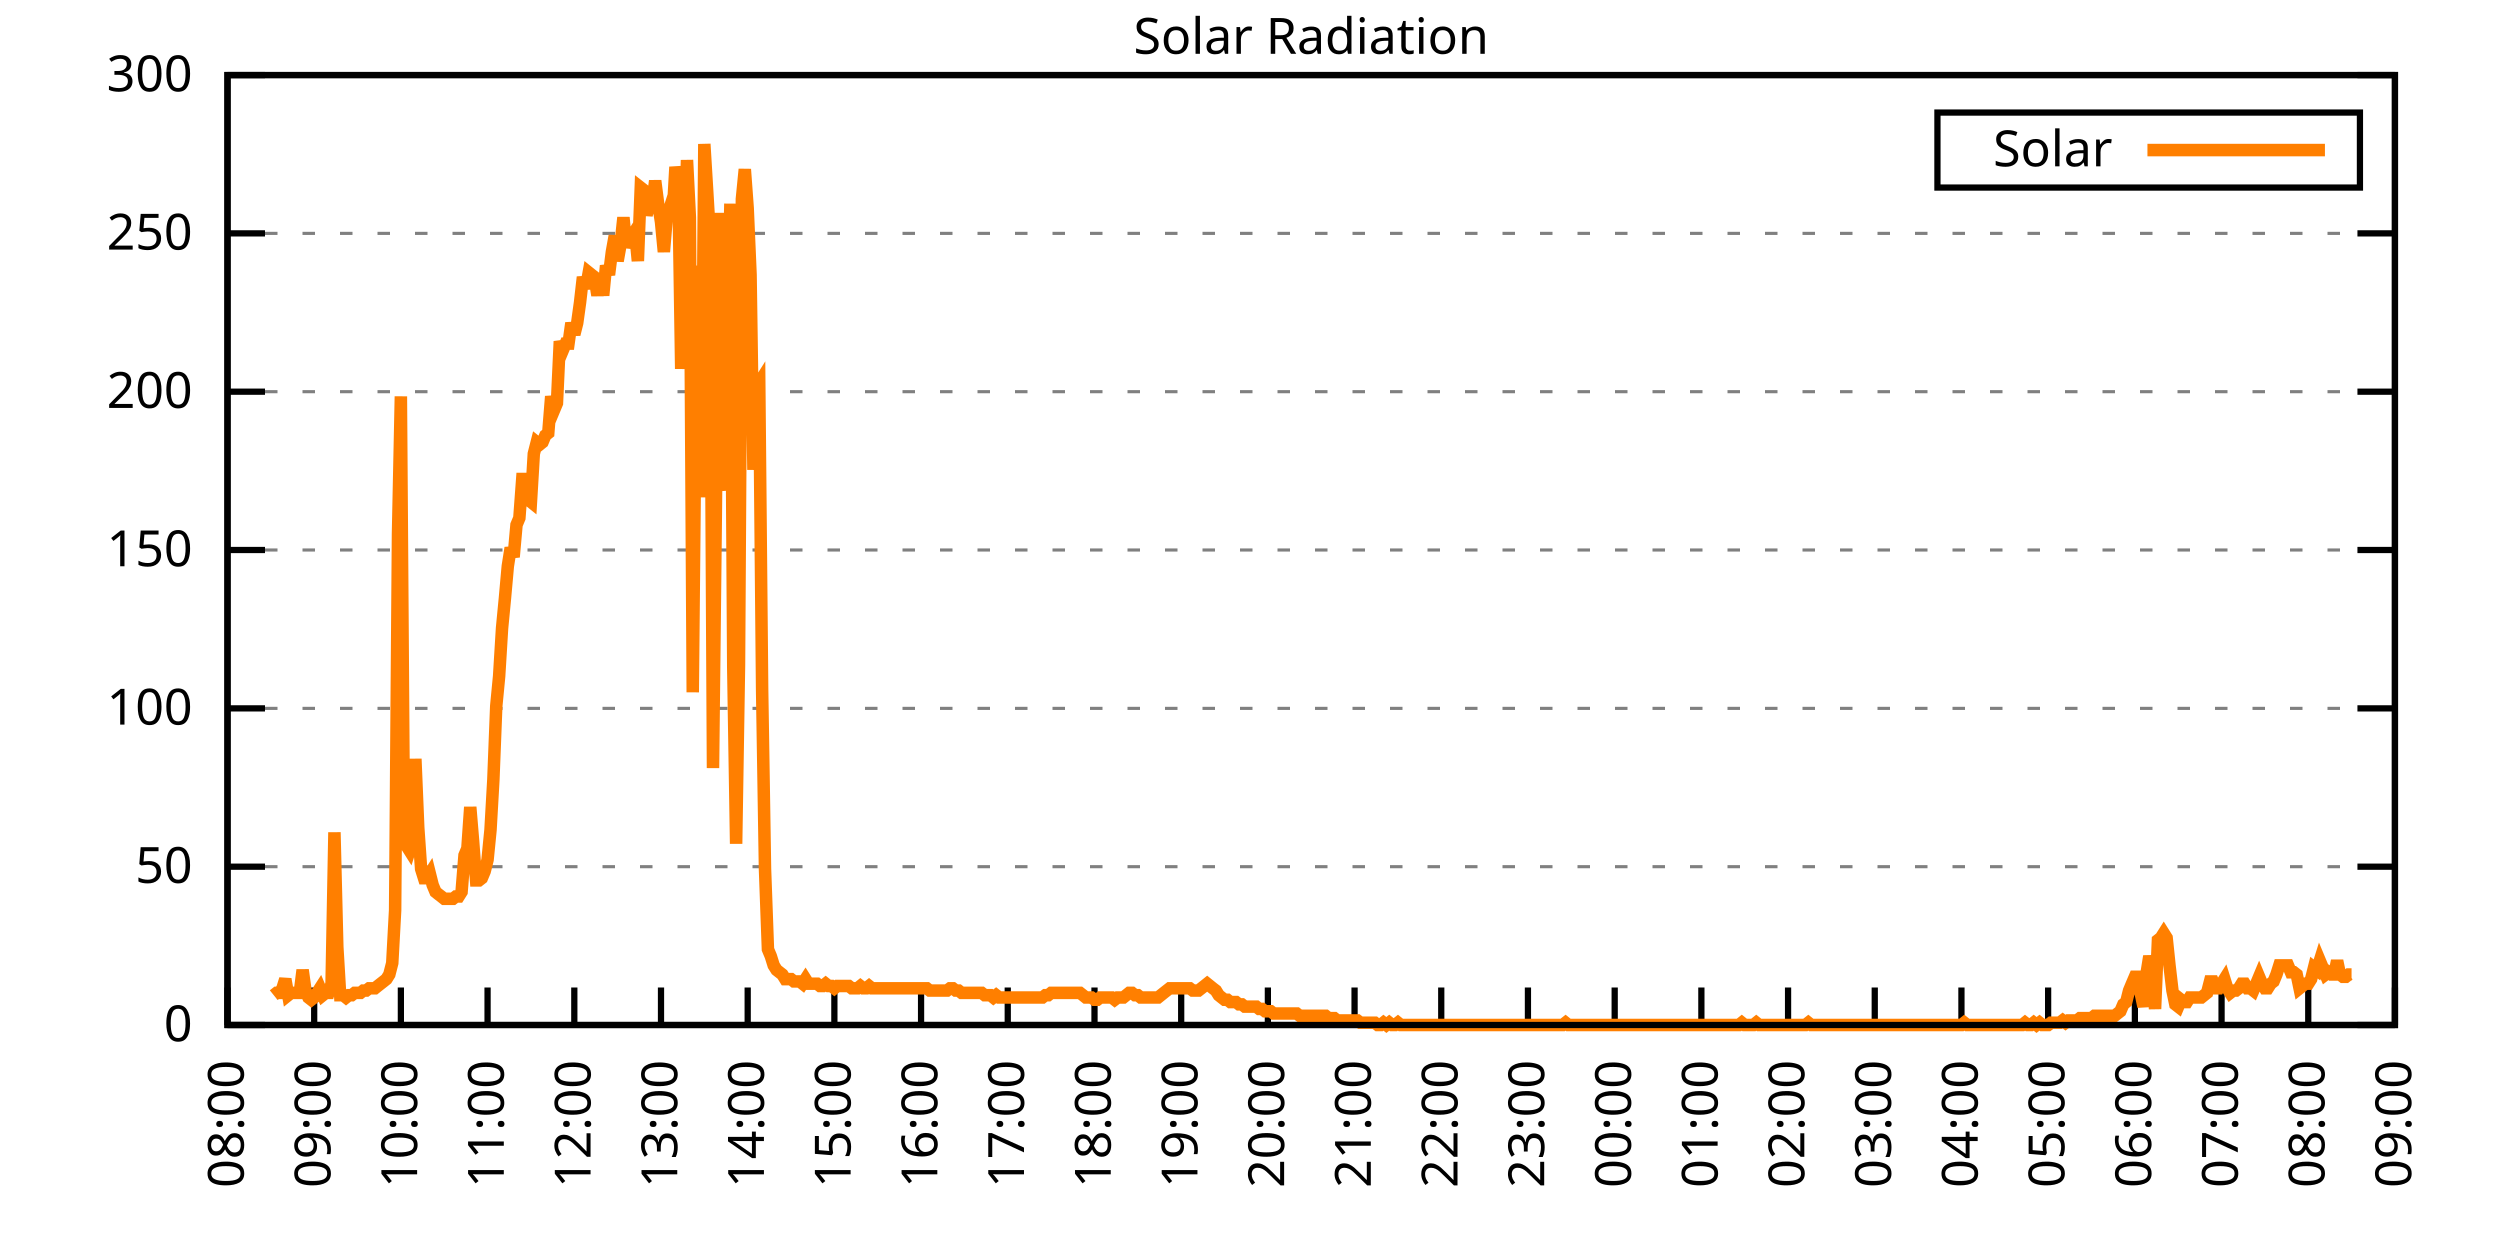
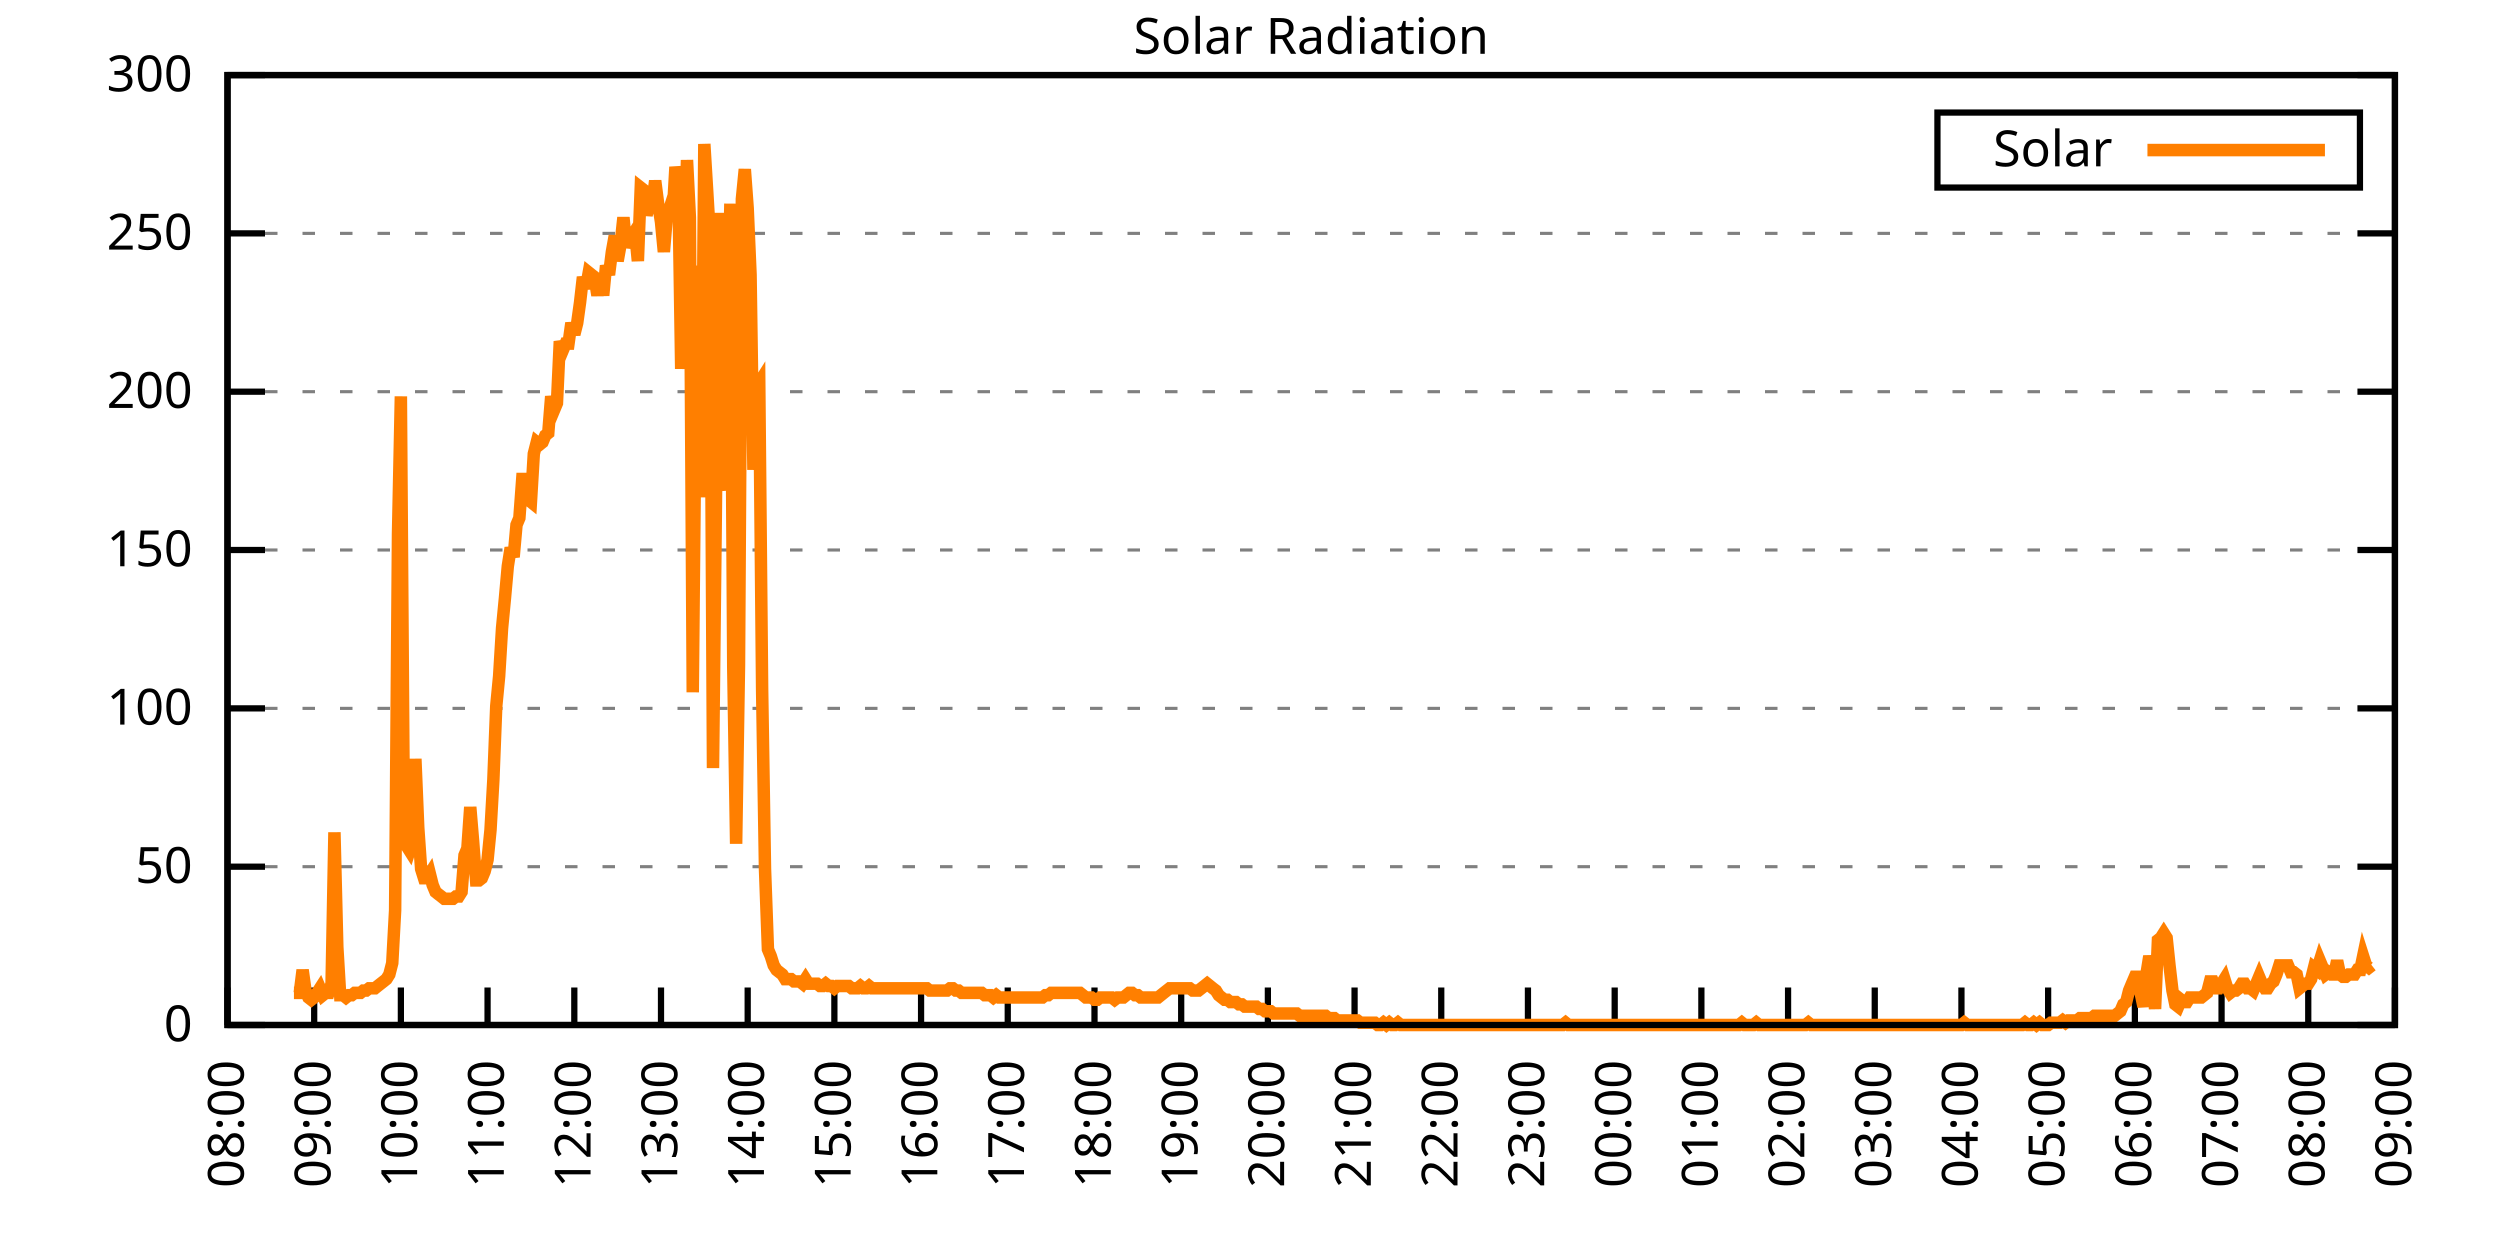
<svg xmlns="http://www.w3.org/2000/svg" xmlns:xlink="http://www.w3.org/1999/xlink" width="400" height="200" viewBox="0 0 400 200">
  <g id="gnuplot_canvas">
    <rect x="0" y="0" width="400" height="200" fill="none" />
    <defs>
      <circle id="gpDot" r="0.5" stroke-width="0.5" stroke="currentColor" />
      <path id="gpPt0" stroke-width="0.333" stroke="currentColor" d="M-1,0 h2 M0,-1 v2" />
      <path id="gpPt1" stroke-width="0.333" stroke="currentColor" d="M-1,-1 L1,1 M1,-1 L-1,1" />
      <path id="gpPt2" stroke-width="0.333" stroke="currentColor" d="M-1,0 L1,0 M0,-1 L0,1 M-1,-1 L1,1 M-1,1 L1,-1" />
      <rect id="gpPt3" stroke-width="0.333" stroke="currentColor" x="-1" y="-1" width="2" height="2" />
      <rect id="gpPt4" stroke-width="0.333" stroke="currentColor" fill="currentColor" x="-1" y="-1" width="2" height="2" />
      <circle id="gpPt5" stroke-width="0.333" stroke="currentColor" cx="0" cy="0" r="1" />
      <use xlink:href="#gpPt5" id="gpPt6" fill="currentColor" stroke="none" />
      <path id="gpPt7" stroke-width="0.333" stroke="currentColor" d="M0,-1.33 L-1.33,0.67 L1.33,0.67 z" />
      <use xlink:href="#gpPt7" id="gpPt8" fill="currentColor" stroke="none" />
      <use xlink:href="#gpPt7" id="gpPt9" stroke="currentColor" transform="rotate(180)" />
      <use xlink:href="#gpPt9" id="gpPt10" fill="currentColor" stroke="none" />
      <use xlink:href="#gpPt3" id="gpPt11" stroke="currentColor" transform="rotate(45)" />
      <use xlink:href="#gpPt11" id="gpPt12" fill="currentColor" stroke="none" />
      <path id="gpPt13" stroke-width="0.333" stroke="currentColor" d="M0,1.330 L1.265,0.411 L0.782,-1.067 L-0.782,-1.076 L-1.265,0.411 z" />
      <use xlink:href="#gpPt13" id="gpPt14" fill="currentColor" stroke="none" />
      <filter id="textbox" filterUnits="objectBoundingBox" x="0" y="0" height="1" width="1">
        <feFlood flood-color="white" flood-opacity="1" result="bgnd" />
        <feComposite in="SourceGraphic" in2="bgnd" operator="atop" />
      </filter>
      <filter id="greybox" filterUnits="objectBoundingBox" x="0" y="0" height="1" width="1">
        <feFlood flood-color="lightgrey" flood-opacity="1" result="grey" />
        <feComposite in="SourceGraphic" in2="grey" operator="atop" />
      </filter>
    </defs>
    <g fill="none" color="white" stroke="currentColor" stroke-width="1.00" stroke-linecap="butt" stroke-linejoin="miter">
</g>
    <g fill="none" color="black" stroke="currentColor" stroke-width="1.00" stroke-linecap="butt" stroke-linejoin="miter">
      <g stroke="none" shape-rendering="crispEdges">
        <polygon fill="rgb(255, 255, 255)" points="36.40,164.00 383.18,164.00 383.18,12.02 36.40,12.02 " />
      </g>
    </g>
    <g fill="none" color="black" stroke="currentColor" stroke-width="1.00" stroke-linecap="butt" stroke-linejoin="miter">
</g>
    <g fill="none" color="black" stroke="black" stroke-width="0.50" stroke-linecap="butt" stroke-linejoin="miter">
</g>
    <g fill="none" color="gray" stroke="currentColor" stroke-width="0.50" stroke-linecap="butt" stroke-linejoin="miter">
      <path stroke="gray" stroke-dasharray="2,4" class="gridline" d="M36.40,164.00 L383.19,164.00  " />
    </g>
    <g fill="none" color="gray" stroke="gray" stroke-width="1.00" stroke-linecap="butt" stroke-linejoin="miter">
</g>
    <g fill="none" color="black" stroke="currentColor" stroke-width="1.00" stroke-linecap="butt" stroke-linejoin="miter">
      <path stroke="black" d="M36.40,164.00 L42.40,164.00 M383.19,164.00 L377.19,164.00  " />
      <g transform="translate(30.80,166.60)" stroke="none" fill="black" font-family="Sans" font-size="8.00" text-anchor="end">
        <text>
          <tspan font-family="Sans"> 0</tspan>
        </text>
      </g>
    </g>
    <g fill="none" color="black" stroke="currentColor" stroke-width="1.00" stroke-linecap="butt" stroke-linejoin="miter">
</g>
    <g fill="none" color="black" stroke="black" stroke-width="0.50" stroke-linecap="butt" stroke-linejoin="miter">
</g>
    <g fill="none" color="gray" stroke="currentColor" stroke-width="0.50" stroke-linecap="butt" stroke-linejoin="miter">
      <path stroke="gray" stroke-dasharray="2,4" class="gridline" d="M36.40,138.67 L383.19,138.67  " />
    </g>
    <g fill="none" color="gray" stroke="gray" stroke-width="1.00" stroke-linecap="butt" stroke-linejoin="miter">
</g>
    <g fill="none" color="black" stroke="currentColor" stroke-width="1.00" stroke-linecap="butt" stroke-linejoin="miter">
      <path stroke="black" d="M36.40,138.67 L42.40,138.67 M383.19,138.67 L377.19,138.67  " />
      <g transform="translate(30.80,141.27)" stroke="none" fill="black" font-family="Sans" font-size="8.00" text-anchor="end">
        <text>
          <tspan font-family="Sans"> 50</tspan>
        </text>
      </g>
    </g>
    <g fill="none" color="black" stroke="currentColor" stroke-width="1.00" stroke-linecap="butt" stroke-linejoin="miter">
</g>
    <g fill="none" color="black" stroke="black" stroke-width="0.50" stroke-linecap="butt" stroke-linejoin="miter">
</g>
    <g fill="none" color="gray" stroke="currentColor" stroke-width="0.50" stroke-linecap="butt" stroke-linejoin="miter">
      <path stroke="gray" stroke-dasharray="2,4" class="gridline" d="M36.40,113.34 L383.19,113.34  " />
    </g>
    <g fill="none" color="gray" stroke="gray" stroke-width="1.00" stroke-linecap="butt" stroke-linejoin="miter">
</g>
    <g fill="none" color="black" stroke="currentColor" stroke-width="1.00" stroke-linecap="butt" stroke-linejoin="miter">
      <path stroke="black" d="M36.40,113.34 L42.40,113.34 M383.19,113.34 L377.19,113.34  " />
      <g transform="translate(30.80,115.94)" stroke="none" fill="black" font-family="Sans" font-size="8.00" text-anchor="end">
        <text>
          <tspan font-family="Sans"> 100</tspan>
        </text>
      </g>
    </g>
    <g fill="none" color="black" stroke="currentColor" stroke-width="1.00" stroke-linecap="butt" stroke-linejoin="miter">
</g>
    <g fill="none" color="black" stroke="black" stroke-width="0.50" stroke-linecap="butt" stroke-linejoin="miter">
</g>
    <g fill="none" color="gray" stroke="currentColor" stroke-width="0.50" stroke-linecap="butt" stroke-linejoin="miter">
      <path stroke="gray" stroke-dasharray="2,4" class="gridline" d="M36.40,88.00 L383.19,88.00  " />
    </g>
    <g fill="none" color="gray" stroke="gray" stroke-width="1.00" stroke-linecap="butt" stroke-linejoin="miter">
</g>
    <g fill="none" color="black" stroke="currentColor" stroke-width="1.00" stroke-linecap="butt" stroke-linejoin="miter">
      <path stroke="black" d="M36.40,88.00 L42.40,88.00 M383.19,88.00 L377.19,88.00  " />
      <g transform="translate(30.80,90.60)" stroke="none" fill="black" font-family="Sans" font-size="8.00" text-anchor="end">
        <text>
          <tspan font-family="Sans"> 150</tspan>
        </text>
      </g>
    </g>
    <g fill="none" color="black" stroke="currentColor" stroke-width="1.00" stroke-linecap="butt" stroke-linejoin="miter">
</g>
    <g fill="none" color="black" stroke="black" stroke-width="0.50" stroke-linecap="butt" stroke-linejoin="miter">
</g>
    <g fill="none" color="gray" stroke="currentColor" stroke-width="0.50" stroke-linecap="butt" stroke-linejoin="miter">
      <path stroke="gray" stroke-dasharray="2,4" class="gridline" d="M36.40,62.67 L383.19,62.67  " />
    </g>
    <g fill="none" color="gray" stroke="gray" stroke-width="1.00" stroke-linecap="butt" stroke-linejoin="miter">
</g>
    <g fill="none" color="black" stroke="currentColor" stroke-width="1.00" stroke-linecap="butt" stroke-linejoin="miter">
      <path stroke="black" d="M36.40,62.67 L42.40,62.67 M383.19,62.67 L377.19,62.67  " />
      <g transform="translate(30.80,65.27)" stroke="none" fill="black" font-family="Sans" font-size="8.00" text-anchor="end">
        <text>
          <tspan font-family="Sans"> 200</tspan>
        </text>
      </g>
    </g>
    <g fill="none" color="black" stroke="currentColor" stroke-width="1.00" stroke-linecap="butt" stroke-linejoin="miter">
</g>
    <g fill="none" color="black" stroke="black" stroke-width="0.50" stroke-linecap="butt" stroke-linejoin="miter">
</g>
    <g fill="none" color="gray" stroke="currentColor" stroke-width="0.50" stroke-linecap="butt" stroke-linejoin="miter">
      <path stroke="gray" stroke-dasharray="2,4" class="gridline" d="M36.40,37.34 L383.19,37.34  " />
    </g>
    <g fill="none" color="gray" stroke="gray" stroke-width="1.00" stroke-linecap="butt" stroke-linejoin="miter">
</g>
    <g fill="none" color="black" stroke="currentColor" stroke-width="1.00" stroke-linecap="butt" stroke-linejoin="miter">
      <path stroke="black" d="M36.40,37.34 L42.40,37.34 M383.19,37.34 L377.19,37.34  " />
      <g transform="translate(30.80,39.94)" stroke="none" fill="black" font-family="Sans" font-size="8.00" text-anchor="end">
        <text>
          <tspan font-family="Sans"> 250</tspan>
        </text>
      </g>
    </g>
    <g fill="none" color="black" stroke="currentColor" stroke-width="1.00" stroke-linecap="butt" stroke-linejoin="miter">
</g>
    <g fill="none" color="black" stroke="black" stroke-width="0.50" stroke-linecap="butt" stroke-linejoin="miter">
</g>
    <g fill="none" color="gray" stroke="currentColor" stroke-width="0.50" stroke-linecap="butt" stroke-linejoin="miter">
      <path stroke="gray" stroke-dasharray="2,4" class="gridline" d="M36.40,12.01 L383.19,12.01  " />
    </g>
    <g fill="none" color="gray" stroke="gray" stroke-width="1.00" stroke-linecap="butt" stroke-linejoin="miter">
</g>
    <g fill="none" color="black" stroke="currentColor" stroke-width="1.00" stroke-linecap="butt" stroke-linejoin="miter">
      <path stroke="black" d="M36.40,12.01 L42.40,12.01 M383.19,12.01 L377.19,12.01  " />
      <g transform="translate(30.80,14.61)" stroke="none" fill="black" font-family="Sans" font-size="8.00" text-anchor="end">
        <text>
          <tspan font-family="Sans"> 300</tspan>
        </text>
      </g>
    </g>
    <g fill="none" color="black" stroke="currentColor" stroke-width="1.00" stroke-linecap="butt" stroke-linejoin="miter">
      <path stroke="black" d="M36.40,164.00 L36.40,158.00  " />
      <g transform="translate(39.00,169.60) rotate(270.00)" stroke="none" fill="black" font-family="Sans" font-size="8.00" text-anchor="end">
        <text>
          <tspan font-family="Sans">08:00</tspan>
        </text>
      </g>
    </g>
    <g fill="none" color="black" stroke="currentColor" stroke-width="1.00" stroke-linecap="butt" stroke-linejoin="miter">
      <path stroke="black" d="M50.27,164.00 L50.27,158.00  " />
      <g transform="translate(52.87,169.60) rotate(270.00)" stroke="none" fill="black" font-family="Sans" font-size="8.00" text-anchor="end">
        <text>
          <tspan font-family="Sans">09:00</tspan>
        </text>
      </g>
    </g>
    <g fill="none" color="black" stroke="currentColor" stroke-width="1.00" stroke-linecap="butt" stroke-linejoin="miter">
      <path stroke="black" d="M64.14,164.00 L64.14,158.00  " />
      <g transform="translate(66.74,169.60) rotate(270.00)" stroke="none" fill="black" font-family="Sans" font-size="8.00" text-anchor="end">
        <text>
          <tspan font-family="Sans">10:00</tspan>
        </text>
      </g>
    </g>
    <g fill="none" color="black" stroke="currentColor" stroke-width="1.00" stroke-linecap="butt" stroke-linejoin="miter">
      <path stroke="black" d="M78.01,164.00 L78.01,158.00  " />
      <g transform="translate(80.61,169.60) rotate(270.00)" stroke="none" fill="black" font-family="Sans" font-size="8.00" text-anchor="end">
        <text>
          <tspan font-family="Sans">11:00</tspan>
        </text>
      </g>
    </g>
    <g fill="none" color="black" stroke="currentColor" stroke-width="1.00" stroke-linecap="butt" stroke-linejoin="miter">
      <path stroke="black" d="M91.89,164.00 L91.89,158.00  " />
      <g transform="translate(94.49,169.60) rotate(270.00)" stroke="none" fill="black" font-family="Sans" font-size="8.00" text-anchor="end">
        <text>
          <tspan font-family="Sans">12:00</tspan>
        </text>
      </g>
    </g>
    <g fill="none" color="black" stroke="currentColor" stroke-width="1.00" stroke-linecap="butt" stroke-linejoin="miter">
      <path stroke="black" d="M105.76,164.00 L105.76,158.00  " />
      <g transform="translate(108.36,169.60) rotate(270.00)" stroke="none" fill="black" font-family="Sans" font-size="8.00" text-anchor="end">
        <text>
          <tspan font-family="Sans">13:00</tspan>
        </text>
      </g>
    </g>
    <g fill="none" color="black" stroke="currentColor" stroke-width="1.00" stroke-linecap="butt" stroke-linejoin="miter">
      <path stroke="black" d="M119.63,164.00 L119.63,158.00  " />
      <g transform="translate(122.23,169.60) rotate(270.00)" stroke="none" fill="black" font-family="Sans" font-size="8.00" text-anchor="end">
        <text>
          <tspan font-family="Sans">14:00</tspan>
        </text>
      </g>
    </g>
    <g fill="none" color="black" stroke="currentColor" stroke-width="1.00" stroke-linecap="butt" stroke-linejoin="miter">
      <path stroke="black" d="M133.50,164.00 L133.50,158.00  " />
      <g transform="translate(136.10,169.60) rotate(270.00)" stroke="none" fill="black" font-family="Sans" font-size="8.00" text-anchor="end">
        <text>
          <tspan font-family="Sans">15:00</tspan>
        </text>
      </g>
    </g>
    <g fill="none" color="black" stroke="currentColor" stroke-width="1.00" stroke-linecap="butt" stroke-linejoin="miter">
      <path stroke="black" d="M147.37,164.00 L147.37,158.00  " />
      <g transform="translate(149.97,169.60) rotate(270.00)" stroke="none" fill="black" font-family="Sans" font-size="8.00" text-anchor="end">
        <text>
          <tspan font-family="Sans">16:00</tspan>
        </text>
      </g>
    </g>
    <g fill="none" color="black" stroke="currentColor" stroke-width="1.00" stroke-linecap="butt" stroke-linejoin="miter">
      <path stroke="black" d="M161.24,164.00 L161.24,158.00  " />
      <g transform="translate(163.84,169.60) rotate(270.00)" stroke="none" fill="black" font-family="Sans" font-size="8.00" text-anchor="end">
        <text>
          <tspan font-family="Sans">17:00</tspan>
        </text>
      </g>
    </g>
    <g fill="none" color="black" stroke="currentColor" stroke-width="1.00" stroke-linecap="butt" stroke-linejoin="miter">
      <path stroke="black" d="M175.12,164.00 L175.12,158.00  " />
      <g transform="translate(177.72,169.60) rotate(270.00)" stroke="none" fill="black" font-family="Sans" font-size="8.00" text-anchor="end">
        <text>
          <tspan font-family="Sans">18:00</tspan>
        </text>
      </g>
    </g>
    <g fill="none" color="black" stroke="currentColor" stroke-width="1.00" stroke-linecap="butt" stroke-linejoin="miter">
      <path stroke="black" d="M188.99,164.00 L188.99,158.00  " />
      <g transform="translate(191.59,169.60) rotate(270.00)" stroke="none" fill="black" font-family="Sans" font-size="8.00" text-anchor="end">
        <text>
          <tspan font-family="Sans">19:00</tspan>
        </text>
      </g>
    </g>
    <g fill="none" color="black" stroke="currentColor" stroke-width="1.00" stroke-linecap="butt" stroke-linejoin="miter">
      <path stroke="black" d="M202.86,164.00 L202.86,158.00  " />
      <g transform="translate(205.46,169.60) rotate(270.00)" stroke="none" fill="black" font-family="Sans" font-size="8.00" text-anchor="end">
        <text>
          <tspan font-family="Sans">20:00</tspan>
        </text>
      </g>
    </g>
    <g fill="none" color="black" stroke="currentColor" stroke-width="1.00" stroke-linecap="butt" stroke-linejoin="miter">
      <path stroke="black" d="M216.73,164.00 L216.73,158.00  " />
      <g transform="translate(219.33,169.60) rotate(270.00)" stroke="none" fill="black" font-family="Sans" font-size="8.00" text-anchor="end">
        <text>
          <tspan font-family="Sans">21:00</tspan>
        </text>
      </g>
    </g>
    <g fill="none" color="black" stroke="currentColor" stroke-width="1.00" stroke-linecap="butt" stroke-linejoin="miter">
      <path stroke="black" d="M230.60,164.00 L230.60,158.00  " />
      <g transform="translate(233.20,169.60) rotate(270.00)" stroke="none" fill="black" font-family="Sans" font-size="8.00" text-anchor="end">
        <text>
          <tspan font-family="Sans">22:00</tspan>
        </text>
      </g>
    </g>
    <g fill="none" color="black" stroke="currentColor" stroke-width="1.00" stroke-linecap="butt" stroke-linejoin="miter">
      <path stroke="black" d="M244.47,164.00 L244.47,158.00  " />
      <g transform="translate(247.07,169.60) rotate(270.00)" stroke="none" fill="black" font-family="Sans" font-size="8.00" text-anchor="end">
        <text>
          <tspan font-family="Sans">23:00</tspan>
        </text>
      </g>
    </g>
    <g fill="none" color="black" stroke="currentColor" stroke-width="1.00" stroke-linecap="butt" stroke-linejoin="miter">
      <path stroke="black" d="M258.35,164.00 L258.35,158.00  " />
      <g transform="translate(260.95,169.60) rotate(270.00)" stroke="none" fill="black" font-family="Sans" font-size="8.00" text-anchor="end">
        <text>
          <tspan font-family="Sans">00:00</tspan>
        </text>
      </g>
    </g>
    <g fill="none" color="black" stroke="currentColor" stroke-width="1.00" stroke-linecap="butt" stroke-linejoin="miter">
      <path stroke="black" d="M272.22,164.00 L272.22,158.00  " />
      <g transform="translate(274.82,169.60) rotate(270.00)" stroke="none" fill="black" font-family="Sans" font-size="8.00" text-anchor="end">
        <text>
          <tspan font-family="Sans">01:00</tspan>
        </text>
      </g>
    </g>
    <g fill="none" color="black" stroke="currentColor" stroke-width="1.00" stroke-linecap="butt" stroke-linejoin="miter">
      <path stroke="black" d="M286.09,164.00 L286.09,158.00  " />
      <g transform="translate(288.69,169.60) rotate(270.00)" stroke="none" fill="black" font-family="Sans" font-size="8.00" text-anchor="end">
        <text>
          <tspan font-family="Sans">02:00</tspan>
        </text>
      </g>
    </g>
    <g fill="none" color="black" stroke="currentColor" stroke-width="1.00" stroke-linecap="butt" stroke-linejoin="miter">
      <path stroke="black" d="M299.96,164.00 L299.96,158.00  " />
      <g transform="translate(302.56,169.60) rotate(270.00)" stroke="none" fill="black" font-family="Sans" font-size="8.00" text-anchor="end">
        <text>
          <tspan font-family="Sans">03:00</tspan>
        </text>
      </g>
    </g>
    <g fill="none" color="black" stroke="currentColor" stroke-width="1.00" stroke-linecap="butt" stroke-linejoin="miter">
      <path stroke="black" d="M313.83,164.00 L313.83,158.00  " />
      <g transform="translate(316.43,169.60) rotate(270.00)" stroke="none" fill="black" font-family="Sans" font-size="8.00" text-anchor="end">
        <text>
          <tspan font-family="Sans">04:00</tspan>
        </text>
      </g>
    </g>
    <g fill="none" color="black" stroke="currentColor" stroke-width="1.00" stroke-linecap="butt" stroke-linejoin="miter">
      <path stroke="black" d="M327.70,164.00 L327.70,158.00  " />
      <g transform="translate(330.30,169.60) rotate(270.00)" stroke="none" fill="black" font-family="Sans" font-size="8.00" text-anchor="end">
        <text>
          <tspan font-family="Sans">05:00</tspan>
        </text>
      </g>
    </g>
    <g fill="none" color="black" stroke="currentColor" stroke-width="1.00" stroke-linecap="butt" stroke-linejoin="miter">
      <path stroke="black" d="M341.58,164.00 L341.58,158.00  " />
      <g transform="translate(344.18,169.60) rotate(270.00)" stroke="none" fill="black" font-family="Sans" font-size="8.00" text-anchor="end">
        <text>
          <tspan font-family="Sans">06:00</tspan>
        </text>
      </g>
    </g>
    <g fill="none" color="black" stroke="currentColor" stroke-width="1.00" stroke-linecap="butt" stroke-linejoin="miter">
      <path stroke="black" d="M355.45,164.00 L355.45,158.00  " />
      <g transform="translate(358.05,169.60) rotate(270.00)" stroke="none" fill="black" font-family="Sans" font-size="8.00" text-anchor="end">
        <text>
          <tspan font-family="Sans">07:00</tspan>
        </text>
      </g>
    </g>
    <g fill="none" color="black" stroke="currentColor" stroke-width="1.00" stroke-linecap="butt" stroke-linejoin="miter">
      <path stroke="black" d="M369.32,164.00 L369.32,158.00  " />
      <g transform="translate(371.92,169.60) rotate(270.00)" stroke="none" fill="black" font-family="Sans" font-size="8.00" text-anchor="end">
        <text>
          <tspan font-family="Sans">08:00</tspan>
        </text>
      </g>
    </g>
    <g fill="none" color="black" stroke="currentColor" stroke-width="1.00" stroke-linecap="butt" stroke-linejoin="miter">
      <path stroke="black" d="M383.19,164.00 L383.19,158.00  " />
      <g transform="translate(385.79,169.60) rotate(270.00)" stroke="none" fill="black" font-family="Sans" font-size="8.00" text-anchor="end">
        <text>
          <tspan font-family="Sans">09:00</tspan>
        </text>
      </g>
    </g>
    <g fill="none" color="black" stroke="currentColor" stroke-width="1.00" stroke-linecap="butt" stroke-linejoin="miter">
</g>
    <g fill="none" color="black" stroke="currentColor" stroke-width="1.00" stroke-linecap="butt" stroke-linejoin="miter">
      <path stroke="black" d="M36.40,12.01 L36.40,164.00 L383.19,164.00 L383.19,12.01 L36.40,12.01 Z  " />
    </g>
    <g fill="none" color="black" stroke="currentColor" stroke-width="1.00" stroke-linecap="butt" stroke-linejoin="miter">
</g>
    <g fill="none" color="black" stroke="currentColor" stroke-width="1.00" stroke-linecap="butt" stroke-linejoin="miter">
      <path stroke="black" d="M309.99,30.01 L309.99,18.01 L377.59,18.01 L377.59,30.01 L309.99,30.01 Z  " />
    </g>
    <g id="Solar_Radiation_plot_1">
      <g fill="none" color="white" stroke="black" stroke-width="2.00" stroke-linecap="butt" stroke-linejoin="miter">
</g>
      <g fill="none" color="black" stroke="currentColor" stroke-width="2.00" stroke-linecap="butt" stroke-linejoin="miter">
        <g transform="translate(337.99,26.61)" stroke="none" fill="black" font-family="Sans" font-size="8.00" text-anchor="end">
          <text>
            <tspan font-family="Sans">Solar</tspan>
          </text>
        </g>
      </g>
      <g fill="none" color="black" stroke="currentColor" stroke-width="2.00" stroke-linecap="butt" stroke-linejoin="miter">
-         <path stroke="rgb(255, 127,   0)" d="M343.59,24.01 L371.99,24.01 M43.80,159.23 L44.26,158.86 L44.72,158.86 L45.19,158.13 L45.65,156.66 L46.11,159.23   L46.57,158.86 L47.03,158.86 L47.50,158.86 L47.96,158.86 L48.42,155.19 L48.88,158.49 L49.35,159.60 L49.81,159.96   L50.27,159.60 L50.73,158.86 L51.20,158.13 L51.66,159.23 L52.12,158.86 L52.58,158.86 L53.05,157.39 L53.51,133.17   L53.97,151.52 L54.43,159.23 L54.90,159.23 L55.36,159.60 L55.82,159.23 L56.28,159.23 L56.75,158.86 L57.21,158.86   L57.67,158.86 L58.13,158.49 L58.59,158.49 L59.06,158.13 L59.52,158.13 L59.98,158.13 L60.44,157.76 L60.91,157.39   L61.37,157.03 L61.83,156.66 L62.29,155.92 L62.76,154.09 L63.22,145.65 L63.68,85.45 L64.14,63.42 L64.61,129.86   L65.07,135.37 L65.53,136.10 L65.99,134.63 L66.46,121.42 L66.92,132.43 L67.38,139.04 L67.84,140.51 L68.30,140.51   L68.77,139.77 L69.23,141.61 L69.69,142.71 L70.15,143.08 L70.62,143.44 L71.08,143.81 L71.54,143.81 L72.00,143.81   L72.47,143.81 L72.93,143.44 L73.39,143.44 L73.85,142.71 L74.32,136.84 L74.78,135.74 L75.24,129.13 L75.70,134.63   L76.17,140.87 L76.63,140.87 L77.09,140.51 L77.55,139.41 L78.01,137.57 L78.48,132.80 L78.94,124.72 L79.40,112.98   L79.86,108.20 L80.33,100.50 L80.79,95.72 L81.25,90.59 L81.71,87.65 L82.18,89.12 L82.64,83.98 L83.10,82.88   L83.56,76.64 L84.03,76.64 L84.49,79.94 L84.95,80.31 L85.41,72.60 L85.88,70.76 L86.34,71.13 L86.80,70.76   L87.26,69.66 L87.72,69.29 L88.19,63.42 L88.65,65.62 L89.11,64.52 L89.57,54.61 L90.04,56.08 L90.50,54.98   L90.96,54.98 L91.42,51.68 L91.89,53.51 L92.35,51.68 L92.81,48.37 L93.27,44.33 L93.74,46.17 L94.20,43.60   L94.66,43.97 L95.12,44.33 L95.59,47.27 L96.05,43.97 L96.51,47.27 L96.97,42.50 L97.44,43.97 L97.90,40.30   L98.36,37.73 L98.82,41.76 L99.28,39.19 L99.75,34.79 L100.21,39.56 L100.67,38.09 L101.13,37.73 L101.60,36.99   L102.06,41.76 L102.52,30.02 L102.98,30.38 L103.45,34.42 L103.91,32.59 L104.37,32.59 L104.83,28.92 L105.30,32.59   L105.76,35.52 L106.22,40.30 L106.68,34.79 L107.15,33.32 L107.61,34.79 L108.07,26.71 L108.53,29.28 L108.99,59.02   L109.46,44.70 L109.92,25.61 L110.38,34.79 L110.84,110.77 L111.31,61.95 L111.77,42.50 L112.23,79.57 L112.69,23.04   L113.16,30.75 L113.62,38.46 L114.08,122.89 L114.54,81.41 L115.01,34.06 L115.47,75.17 L115.93,78.47 L116.39,54.98   L116.86,32.59 L117.32,106.74 L117.78,135.00 L118.24,106.37 L118.70,31.85 L119.17,27.08 L119.63,33.32 L120.09,43.97   L120.55,75.17 L121.02,61.95 L121.48,61.22 L121.94,110.41 L122.40,139.04 L122.87,151.89 L123.33,152.99 L123.79,154.46   L124.25,155.19 L124.72,155.56 L125.18,155.92 L125.64,156.66 L126.10,156.66 L126.57,156.66 L127.03,157.03 L127.49,157.03   L127.95,157.03 L128.41,157.39 L128.88,156.66 L129.34,157.39 L129.80,157.39 L130.26,157.39 L130.73,157.39 L131.19,157.76   L131.65,157.76 L132.11,157.39 L132.58,157.76 L133.04,157.76 L133.50,158.13 L133.96,157.76 L134.43,157.76 L134.89,157.76   L135.35,157.76 L135.81,157.76 L136.28,158.13 L136.74,158.13 L137.20,158.13 L137.66,157.76 L138.13,158.13 L138.59,158.13   L139.05,157.76 L139.51,158.13 L139.97,158.13 L140.44,158.13 L140.90,158.13 L141.36,158.13 L141.82,158.13 L142.29,158.13   L142.75,158.13 L143.21,158.13 L143.67,158.13 L144.14,158.13 L144.60,158.13 L145.06,158.13 L145.52,158.13 L145.99,158.13   L146.45,158.13 L146.91,158.13 L147.37,158.13 L147.84,158.13 L148.30,158.13 L148.76,158.49 L149.22,158.49 L149.68,158.49   L150.15,158.49 L150.61,158.49 L151.07,158.49 L151.53,158.49 L152.00,158.13 L152.46,158.13 L152.92,158.49 L153.38,158.49   L153.85,158.86 L154.31,158.86 L154.77,158.86 L155.23,158.86 L155.70,158.86 L156.16,158.86 L156.62,158.86 L157.08,158.86   L157.55,159.23 L158.01,159.23 L158.47,159.23 L158.93,159.60 L159.39,159.23 L159.86,159.60 L160.32,159.60 L160.78,159.60   L161.24,159.60 L161.71,159.60 L162.17,159.60 L162.63,159.60 L163.09,159.60 L163.56,159.60 L164.02,159.60 L164.48,159.60   L164.94,159.60 L165.41,159.60 L165.87,159.60 L166.33,159.60 L166.79,159.60 L167.26,159.23 L167.72,159.23 L168.18,158.86   L168.64,158.86 L169.10,158.86 L169.57,158.86 L170.03,158.86 L170.49,158.86 L170.95,158.86 L171.42,158.86 L171.88,158.86   L172.34,158.86 L172.80,158.86 L173.27,159.23 L173.73,159.60 L174.19,159.60 L174.65,159.60 L175.12,159.96 L175.58,159.96   L176.04,159.60 L176.50,159.60 L176.97,159.60 L177.43,159.60 L177.89,159.60 L178.35,159.96 L178.82,159.60 L179.28,159.60   L179.74,159.60 L180.20,159.23 L180.66,158.86 L181.13,158.86 L181.59,159.23 L182.05,159.23 L182.51,159.60 L182.98,159.60   L183.44,159.60 L183.90,159.60 L184.36,159.60 L184.83,159.60 L185.29,159.60 L185.75,159.23 L186.21,158.86 L186.68,158.49   L187.14,158.13 L187.60,158.13 L188.06,158.13 L188.53,158.13 L188.99,158.13 L189.45,158.13 L189.91,158.13 L190.37,158.13   L190.84,158.49 L191.30,158.49 L191.76,158.49 L192.22,158.13 L192.69,157.76 L193.15,157.39 L193.61,157.76 L194.07,158.13   L194.54,158.49 L195.00,159.23 L195.46,159.60 L195.92,159.96 L196.39,159.96 L196.85,160.33 L197.31,160.33 L197.77,160.33   L198.24,160.70 L198.70,160.70 L199.16,161.06 L199.62,161.06 L200.08,161.06 L200.55,161.06 L201.01,161.06 L201.47,161.43   L201.93,161.43 L202.40,161.80 L202.86,161.80 L203.32,161.80 L203.78,162.16 L204.25,162.16 L204.71,162.16 L205.17,162.16   L205.63,162.16 L206.10,162.16 L206.56,162.16 L207.02,162.16 L207.48,162.16 L207.95,162.53 L208.41,162.53 L208.87,162.53   L209.33,162.53 L209.80,162.53 L210.26,162.53 L210.72,162.53 L211.18,162.53 L211.64,162.53 L212.11,162.53 L212.57,162.90   L213.03,162.90 L213.49,162.90 L213.96,163.27 L214.42,163.27 L214.88,163.27 L215.34,163.27 L215.81,163.27 L216.27,163.27   L216.73,163.27 L217.19,163.27 L217.66,163.63 L218.12,163.63 L218.58,163.63 L219.04,163.63 L219.51,163.63 L219.97,163.63   L220.43,164.00 L220.89,164.00 L221.35,163.63 L221.82,164.00 L222.28,163.63 L222.74,164.00 L223.20,164.00 L223.67,163.63   L224.13,164.00 L224.59,164.00 L225.05,164.00 L225.52,164.00 L225.98,164.00 L226.44,164.00 L226.90,164.00 L227.37,164.00   L227.83,164.00 L228.29,164.00 L228.75,164.00 L229.22,164.00 L229.68,164.00 L230.14,164.00 L230.60,164.00 L231.06,164.00   L231.53,164.00 L231.99,164.00 L232.45,164.00 L232.91,164.00 L233.38,164.00 L233.84,164.00 L234.30,164.00 L234.76,164.00   L235.23,164.00 L235.69,164.00 L236.15,164.00 L236.61,164.00 L237.08,164.00 L237.54,164.00 L238.00,164.00 L238.46,164.00   L238.93,164.00 L239.39,164.00 L239.85,164.00 L240.31,164.00 L240.77,164.00 L241.24,164.00 L241.70,164.00 L242.16,164.00   L242.62,164.00 L243.09,164.00 L243.55,164.00 L244.01,164.00 L244.47,164.00 L244.94,164.00 L245.40,164.00 L245.86,164.00   L246.32,164.00 L246.79,164.00 L247.25,164.00 L247.71,164.00 L248.17,164.00 L248.64,164.00 L249.10,164.00 L249.56,164.00   L250.02,164.00 L250.49,163.63 L250.95,164.00 L251.41,164.00 L251.87,164.00 L252.33,164.00 L252.80,164.00 L253.26,164.00   L253.72,164.00 L254.18,164.00 L254.65,164.00 L255.11,164.00 L255.57,164.00 L256.03,164.00 L256.50,164.00 L256.96,164.00   L257.42,164.00 L257.88,164.00 L258.35,164.00 L258.81,164.00 L259.27,164.00 L259.73,164.00 L260.20,164.00 L260.66,164.00   L261.12,164.00 L261.58,164.00 L262.04,164.00 L262.51,164.00 L262.97,164.00 L263.43,164.00 L263.89,164.00 L264.36,164.00   L264.82,164.00 L265.28,164.00 L265.74,164.00 L266.21,164.00 L266.67,164.00 L267.13,164.00 L267.59,164.00 L268.06,164.00   L268.52,164.00 L268.98,164.00 L269.44,164.00 L269.91,164.00 L270.37,164.00 L270.83,164.00 L271.29,164.00 L271.75,164.00   L272.22,164.00 L272.68,164.00 L273.14,164.00 L273.60,164.00 L274.07,164.00 L274.53,164.00 L274.99,164.00 L275.45,164.00   L275.92,164.00 L276.38,164.00 L276.84,164.00 L277.30,164.00 L277.77,164.00 L278.23,164.00 L278.69,163.63 L279.15,164.00   L279.62,164.00 L280.08,164.00 L280.54,164.00 L281.00,163.63 L281.46,164.00 L281.93,164.00 L282.39,164.00 L282.85,164.00   L283.31,164.00 L283.78,164.00 L284.24,164.00 L284.70,164.00 L285.16,164.00 L285.63,164.00 L286.09,164.00 L286.55,164.00   L287.01,164.00 L287.48,164.00 L287.94,164.00 L288.40,164.00 L288.86,164.00 L289.33,163.63 L289.79,164.00 L290.25,164.00   L290.71,164.00 L291.18,164.00 L291.64,164.00 L292.10,164.00 L292.56,164.00 L293.02,164.00 L293.49,164.00 L293.95,164.00   L294.41,164.00 L294.87,164.00 L295.34,164.00 L295.80,164.00 L296.26,164.00 L296.72,164.00 L297.19,164.00 L297.65,164.00   L298.11,164.00 L298.57,164.00 L299.04,164.00 L299.50,164.00 L299.96,164.00 L300.42,164.00 L300.89,164.00 L301.35,164.00   L301.81,164.00 L302.27,164.00 L302.73,164.00 L303.20,164.00 L303.66,164.00 L304.12,164.00 L304.58,164.00 L305.05,164.00   L305.51,164.00 L305.97,164.00 L306.43,164.00 L306.90,164.00 L307.36,164.00 L307.82,164.00 L308.28,164.00 L308.75,164.00   L309.21,164.00 L309.67,164.00 L310.13,164.00 L310.60,164.00 L311.06,164.00 L311.52,164.00 L311.98,164.00 L312.44,164.00   L312.91,164.00 L313.37,164.00 L313.83,164.00 L314.29,163.63 L314.76,164.00 L315.22,164.00 L315.68,164.00 L316.14,164.00   L316.61,164.00 L317.07,164.00 L317.53,164.00 L317.99,164.00 L318.46,164.00 L318.92,164.00 L319.38,164.00 L319.84,164.00   L320.31,164.00 L320.77,164.00 L321.23,164.00 L321.69,164.00 L322.15,164.00 L322.62,164.00 L323.08,164.00 L323.54,164.00   L324.00,163.63 L324.47,164.00 L324.93,164.00 L325.39,163.63 L325.85,164.00 L326.32,163.63 L326.78,164.00 L327.24,164.00   L327.70,164.00 L328.17,163.63 L328.63,163.63 L329.09,163.63 L329.55,163.63 L330.02,163.27 L330.48,163.63 L330.94,163.27   L331.40,163.27 L331.87,163.27 L332.33,163.27 L332.79,162.90 L333.25,162.90 L333.71,162.90 L334.18,162.90 L334.64,162.90   L335.10,162.53 L335.56,162.53 L336.03,162.53 L336.49,162.53 L336.95,162.53 L337.41,162.53 L337.88,162.53 L338.34,162.53   L338.80,162.16 L339.26,161.80 L339.73,160.70 L340.19,160.33 L340.65,158.49 L341.11,157.39 L341.58,156.29 L342.04,156.29   L342.50,158.86 L342.96,161.06 L343.42,155.92 L343.89,152.99 L344.35,155.19 L344.81,161.43 L345.27,150.42 L345.74,150.05   L346.20,149.32 L346.66,150.05 L347.12,154.46 L347.59,158.49 L348.05,160.70 L348.51,161.06 L348.97,159.96 L349.44,160.33   L349.90,160.33 L350.36,159.60 L350.82,159.60 L351.29,159.60 L351.75,159.60 L352.21,159.60 L352.67,159.23 L353.13,158.86   L353.60,157.03 L354.06,157.03 L354.52,158.13 L354.98,158.13 L355.45,157.39 L355.91,156.66 L356.37,158.13 L356.83,158.86   L357.30,158.49 L357.76,158.49 L358.22,158.13 L358.68,157.39 L359.15,157.39 L359.61,158.13 L360.07,158.13 L360.53,158.49   L361.00,157.39 L361.46,156.29 L361.92,157.39 L362.38,158.13 L362.84,158.13 L363.31,157.39 L363.77,157.03 L364.23,155.92   L364.69,154.46 L365.16,154.46 L365.62,154.46 L366.08,154.46 L366.54,155.56 L367.01,155.56 L367.47,155.92 L367.93,158.13   L368.39,157.76 L368.86,157.39 L369.32,157.39 L369.78,156.66 L370.24,154.82 L370.71,155.19 L371.17,153.72 L371.63,154.82   L372.09,155.92 L372.56,155.56 L373.02,155.92 L373.48,155.92 L373.94,153.72 L374.40,155.92 L374.87,156.29 L375.33,156.29   L375.79,155.92 L376.25,155.92  " />
+         <path stroke="rgb(255, 127,   0)" d="M343.59,24.01 L371.99,24.01 M47.03,158.86 L47.50,158.86 L47.96,158.86 L48.42,155.19 L48.88,158.49 L49.35,159.60   L49.81,159.96 L50.27,159.60 L50.73,158.86 L51.20,158.13 L51.66,159.23 L52.12,158.86 L52.58,158.86 L53.05,157.39   L53.51,133.17 L53.97,151.52 L54.43,159.23 L54.90,159.23 L55.36,159.60 L55.82,159.23 L56.28,159.23 L56.75,158.86   L57.21,158.86 L57.67,158.86 L58.13,158.49 L58.59,158.49 L59.06,158.13 L59.52,158.13 L59.98,158.13 L60.44,157.76   L60.91,157.39 L61.37,157.03 L61.83,156.66 L62.29,155.92 L62.76,154.09 L63.22,145.65 L63.68,85.45 L64.14,63.42   L64.61,129.86 L65.07,135.37 L65.53,136.10 L65.99,134.63 L66.46,121.42 L66.92,132.43 L67.38,139.04 L67.84,140.51   L68.30,140.51 L68.77,139.77 L69.23,141.61 L69.69,142.71 L70.15,143.08 L70.62,143.44 L71.08,143.81 L71.54,143.81   L72.00,143.81 L72.47,143.81 L72.93,143.44 L73.39,143.44 L73.85,142.71 L74.32,136.84 L74.78,135.74 L75.24,129.13   L75.70,134.63 L76.17,140.87 L76.63,140.87 L77.09,140.51 L77.55,139.41 L78.01,137.57 L78.48,132.80 L78.94,124.72   L79.40,112.98 L79.86,108.20 L80.33,100.50 L80.79,95.72 L81.25,90.59 L81.71,87.65 L82.18,89.12 L82.64,83.98   L83.10,82.88 L83.56,76.64 L84.03,76.64 L84.49,79.94 L84.95,80.31 L85.41,72.60 L85.88,70.76 L86.34,71.13   L86.80,70.76 L87.26,69.66 L87.72,69.29 L88.19,63.42 L88.65,65.62 L89.11,64.52 L89.57,54.61 L90.04,56.08   L90.50,54.98 L90.96,54.98 L91.42,51.68 L91.89,53.51 L92.35,51.68 L92.81,48.37 L93.27,44.33 L93.74,46.17   L94.20,43.60 L94.66,43.97 L95.12,44.33 L95.59,47.27 L96.05,43.97 L96.51,47.27 L96.97,42.50 L97.44,43.97   L97.90,40.30 L98.36,37.73 L98.82,41.76 L99.28,39.19 L99.75,34.79 L100.21,39.56 L100.67,38.09 L101.13,37.73   L101.60,36.99 L102.06,41.76 L102.52,30.02 L102.98,30.38 L103.45,34.42 L103.91,32.59 L104.37,32.59 L104.83,28.92   L105.30,32.59 L105.76,35.52 L106.22,40.30 L106.68,34.79 L107.15,33.32 L107.61,34.79 L108.07,26.71 L108.53,29.28   L108.99,59.02 L109.46,44.70 L109.92,25.61 L110.38,34.79 L110.84,110.77 L111.31,61.95 L111.77,42.50 L112.23,79.57   L112.69,23.04 L113.16,30.75 L113.62,38.46 L114.08,122.89 L114.54,81.41 L115.01,34.06 L115.47,75.17 L115.93,78.47   L116.39,54.98 L116.86,32.59 L117.32,106.74 L117.78,135.00 L118.24,106.37 L118.70,31.85 L119.17,27.08 L119.63,33.32   L120.09,43.97 L120.55,75.17 L121.02,61.95 L121.48,61.22 L121.94,110.41 L122.40,139.04 L122.87,151.89 L123.33,152.99   L123.79,154.46 L124.25,155.19 L124.72,155.56 L125.18,155.92 L125.64,156.66 L126.10,156.66 L126.57,156.66 L127.03,157.03   L127.49,157.03 L127.95,157.03 L128.41,157.39 L128.88,156.66 L129.34,157.39 L129.80,157.39 L130.26,157.39 L130.73,157.39   L131.19,157.76 L131.65,157.76 L132.11,157.39 L132.58,157.76 L133.04,157.76 L133.50,158.13 L133.96,157.76 L134.43,157.76   L134.89,157.76 L135.35,157.76 L135.81,157.76 L136.28,158.13 L136.74,158.13 L137.20,158.13 L137.66,157.76 L138.13,158.13   L138.59,158.13 L139.05,157.76 L139.51,158.13 L139.97,158.13 L140.44,158.13 L140.90,158.13 L141.36,158.13 L141.82,158.13   L142.29,158.13 L142.75,158.13 L143.21,158.13 L143.67,158.13 L144.14,158.13 L144.60,158.13 L145.06,158.13 L145.52,158.13   L145.99,158.13 L146.45,158.13 L146.91,158.13 L147.37,158.13 L147.84,158.13 L148.30,158.13 L148.76,158.49 L149.22,158.49   L149.68,158.49 L150.15,158.49 L150.61,158.49 L151.07,158.49 L151.53,158.49 L152.00,158.13 L152.46,158.13 L152.92,158.49   L153.38,158.49 L153.85,158.86 L154.31,158.86 L154.77,158.86 L155.23,158.86 L155.70,158.86 L156.16,158.86 L156.62,158.86   L157.08,158.86 L157.55,159.23 L158.01,159.23 L158.47,159.23 L158.93,159.60 L159.39,159.23 L159.86,159.60 L160.32,159.60   L160.78,159.60 L161.24,159.60 L161.71,159.60 L162.17,159.60 L162.63,159.60 L163.09,159.60 L163.56,159.60 L164.02,159.60   L164.48,159.60 L164.94,159.60 L165.41,159.60 L165.87,159.60 L166.33,159.60 L166.79,159.60 L167.26,159.23 L167.72,159.23   L168.18,158.86 L168.64,158.86 L169.10,158.86 L169.57,158.86 L170.03,158.86 L170.49,158.86 L170.95,158.86 L171.42,158.86   L171.88,158.86 L172.34,158.86 L172.80,158.86 L173.27,159.23 L173.73,159.60 L174.19,159.60 L174.65,159.60 L175.12,159.96   L175.58,159.96 L176.04,159.60 L176.50,159.60 L176.97,159.60 L177.43,159.60 L177.89,159.60 L178.35,159.96 L178.82,159.60   L179.28,159.60 L179.74,159.60 L180.20,159.23 L180.66,158.86 L181.13,158.86 L181.59,159.23 L182.05,159.23 L182.51,159.60   L182.98,159.60 L183.44,159.60 L183.90,159.60 L184.36,159.60 L184.83,159.60 L185.29,159.60 L185.75,159.23 L186.21,158.86   L186.68,158.49 L187.14,158.13 L187.60,158.13 L188.06,158.13 L188.53,158.13 L188.99,158.13 L189.45,158.13 L189.91,158.13   L190.37,158.13 L190.84,158.49 L191.30,158.49 L191.76,158.49 L192.22,158.13 L192.69,157.76 L193.15,157.39 L193.61,157.76   L194.07,158.13 L194.54,158.49 L195.00,159.23 L195.46,159.60 L195.92,159.96 L196.39,159.96 L196.85,160.33 L197.31,160.33   L197.77,160.33 L198.24,160.70 L198.70,160.70 L199.16,161.06 L199.62,161.06 L200.08,161.06 L200.55,161.06 L201.01,161.06   L201.47,161.43 L201.93,161.43 L202.40,161.80 L202.86,161.80 L203.32,161.80 L203.78,162.16 L204.25,162.16 L204.71,162.16   L205.17,162.16 L205.63,162.16 L206.10,162.16 L206.56,162.16 L207.02,162.16 L207.48,162.16 L207.95,162.53 L208.41,162.53   L208.87,162.53 L209.33,162.53 L209.80,162.53 L210.26,162.53 L210.72,162.53 L211.18,162.53 L211.64,162.53 L212.11,162.53   L212.57,162.90 L213.03,162.90 L213.49,162.90 L213.96,163.27 L214.42,163.27 L214.88,163.27 L215.34,163.27 L215.81,163.27   L216.27,163.27 L216.73,163.27 L217.19,163.27 L217.66,163.63 L218.12,163.63 L218.58,163.63 L219.04,163.63 L219.51,163.63   L219.97,163.63 L220.43,164.00 L220.89,164.00 L221.35,163.63 L221.82,164.00 L222.28,163.63 L222.74,164.00 L223.20,164.00   L223.67,163.63 L224.13,164.00 L224.59,164.00 L225.05,164.00 L225.52,164.00 L225.98,164.00 L226.44,164.00 L226.90,164.00   L227.37,164.00 L227.83,164.00 L228.29,164.00 L228.75,164.00 L229.22,164.00 L229.68,164.00 L230.14,164.00 L230.60,164.00   L231.06,164.00 L231.53,164.00 L231.99,164.00 L232.45,164.00 L232.91,164.00 L233.38,164.00 L233.84,164.00 L234.30,164.00   L234.76,164.00 L235.23,164.00 L235.69,164.00 L236.15,164.00 L236.61,164.00 L237.08,164.00 L237.54,164.00 L238.00,164.00   L238.46,164.00 L238.93,164.00 L239.39,164.00 L239.85,164.00 L240.31,164.00 L240.77,164.00 L241.24,164.00 L241.70,164.00   L242.16,164.00 L242.62,164.00 L243.09,164.00 L243.55,164.00 L244.01,164.00 L244.47,164.00 L244.94,164.00 L245.40,164.00   L245.86,164.00 L246.32,164.00 L246.79,164.00 L247.25,164.00 L247.71,164.00 L248.17,164.00 L248.64,164.00 L249.10,164.00   L249.56,164.00 L250.02,164.00 L250.49,163.63 L250.95,164.00 L251.41,164.00 L251.87,164.00 L252.33,164.00 L252.80,164.00   L253.26,164.00 L253.72,164.00 L254.18,164.00 L254.65,164.00 L255.11,164.00 L255.57,164.00 L256.03,164.00 L256.50,164.00   L256.96,164.00 L257.42,164.00 L257.88,164.00 L258.35,164.00 L258.81,164.00 L259.27,164.00 L259.73,164.00 L260.20,164.00   L260.66,164.00 L261.12,164.00 L261.58,164.00 L262.04,164.00 L262.51,164.00 L262.97,164.00 L263.43,164.00 L263.89,164.00   L264.36,164.00 L264.82,164.00 L265.28,164.00 L265.74,164.00 L266.21,164.00 L266.67,164.00 L267.13,164.00 L267.59,164.00   L268.06,164.00 L268.52,164.00 L268.98,164.00 L269.44,164.00 L269.91,164.00 L270.37,164.00 L270.83,164.00 L271.29,164.00   L271.75,164.00 L272.22,164.00 L272.68,164.00 L273.14,164.00 L273.60,164.00 L274.07,164.00 L274.53,164.00 L274.99,164.00   L275.45,164.00 L275.92,164.00 L276.38,164.00 L276.84,164.00 L277.30,164.00 L277.77,164.00 L278.23,164.00 L278.69,163.63   L279.15,164.00 L279.62,164.00 L280.08,164.00 L280.54,164.00 L281.00,163.63 L281.46,164.00 L281.93,164.00 L282.39,164.00   L282.85,164.00 L283.31,164.00 L283.78,164.00 L284.24,164.00 L284.70,164.00 L285.16,164.00 L285.63,164.00 L286.09,164.00   L286.55,164.00 L287.01,164.00 L287.48,164.00 L287.94,164.00 L288.40,164.00 L288.86,164.00 L289.33,163.63 L289.79,164.00   L290.25,164.00 L290.71,164.00 L291.18,164.00 L291.64,164.00 L292.10,164.00 L292.56,164.00 L293.02,164.00 L293.49,164.00   L293.95,164.00 L294.41,164.00 L294.87,164.00 L295.34,164.00 L295.80,164.00 L296.26,164.00 L296.72,164.00 L297.19,164.00   L297.65,164.00 L298.11,164.00 L298.57,164.00 L299.04,164.00 L299.50,164.00 L299.96,164.00 L300.42,164.00 L300.89,164.00   L301.35,164.00 L301.81,164.00 L302.27,164.00 L302.73,164.00 L303.20,164.00 L303.66,164.00 L304.12,164.00 L304.58,164.00   L305.05,164.00 L305.51,164.00 L305.97,164.00 L306.43,164.00 L306.90,164.00 L307.36,164.00 L307.82,164.00 L308.28,164.00   L308.75,164.00 L309.21,164.00 L309.67,164.00 L310.13,164.00 L310.60,164.00 L311.06,164.00 L311.52,164.00 L311.98,164.00   L312.44,164.00 L312.91,164.00 L313.37,164.00 L313.83,164.00 L314.29,163.63 L314.76,164.00 L315.22,164.00 L315.68,164.00   L316.14,164.00 L316.61,164.00 L317.07,164.00 L317.53,164.00 L317.99,164.00 L318.46,164.00 L318.92,164.00 L319.38,164.00   L319.84,164.00 L320.31,164.00 L320.77,164.00 L321.23,164.00 L321.69,164.00 L322.15,164.00 L322.62,164.00 L323.08,164.00   L323.54,164.00 L324.00,163.63 L324.47,164.00 L324.93,164.00 L325.39,163.63 L325.85,164.00 L326.32,163.63 L326.78,164.00   L327.24,164.00 L327.70,164.00 L328.17,163.63 L328.63,163.63 L329.09,163.63 L329.55,163.63 L330.02,163.27 L330.48,163.63   L330.94,163.27 L331.40,163.27 L331.87,163.27 L332.33,163.27 L332.79,162.90 L333.25,162.90 L333.71,162.90 L334.18,162.90   L334.64,162.90 L335.10,162.53 L335.56,162.53 L336.03,162.53 L336.49,162.53 L336.95,162.53 L337.41,162.53 L337.88,162.53   L338.34,162.53 L338.80,162.16 L339.26,161.80 L339.73,160.70 L340.19,160.33 L340.65,158.49 L341.11,157.39 L341.58,156.29   L342.04,156.29 L342.50,158.86 L342.96,161.06 L343.42,155.92 L343.89,152.99 L344.35,155.19 L344.81,161.43 L345.27,150.42   L345.74,150.05 L346.20,149.32 L346.66,150.05 L347.12,154.46 L347.59,158.49 L348.05,160.70 L348.51,161.06 L348.97,159.96   L349.44,160.33 L349.90,160.33 L350.36,159.60 L350.82,159.60 L351.29,159.60 L351.75,159.60 L352.21,159.60 L352.67,159.23   L353.13,158.86 L353.60,157.03 L354.06,157.03 L354.52,158.13 L354.98,158.13 L355.45,157.39 L355.91,156.66 L356.37,158.13   L356.83,158.86 L357.30,158.49 L357.76,158.49 L358.22,158.13 L358.68,157.39 L359.15,157.39 L359.61,158.13 L360.07,158.13   L360.53,158.49 L361.00,157.39 L361.46,156.29 L361.92,157.39 L362.38,158.13 L362.84,158.13 L363.31,157.39 L363.77,157.03   L364.23,155.92 L364.69,154.46 L365.16,154.46 L365.62,154.46 L366.08,154.46 L366.54,155.56 L367.01,155.56 L367.47,155.92   L367.93,158.13 L368.39,157.76 L368.86,157.39 L369.32,157.39 L369.78,156.66 L370.24,154.82 L370.71,155.19 L371.17,153.72   L371.63,154.82 L372.09,155.92 L372.56,155.56 L373.02,155.92 L373.48,155.92 L373.94,153.72 L374.40,155.92 L374.87,156.29   L375.33,156.29 L375.79,155.92 L376.25,155.92 L376.72,155.92 L377.18,155.19 L377.64,155.19 L378.10,152.99 L378.57,154.46   L379.03,154.82 L379.49,154.46  " />
      </g>
    </g>
    <g fill="none" color="black" stroke="currentColor" stroke-width="2.00" stroke-linecap="butt" stroke-linejoin="miter">
</g>
    <g fill="none" color="black" stroke="black" stroke-width="1.00" stroke-linecap="butt" stroke-linejoin="miter">
</g>
    <g fill="none" color="black" stroke="currentColor" stroke-width="1.00" stroke-linecap="butt" stroke-linejoin="miter">
      <path stroke="black" d="M36.40,12.01 L36.40,164.00 L383.19,164.00 L383.19,12.01 L36.40,12.01 Z  " />
      <g transform="translate(6.80,88.01) rotate(270.00)" stroke="none" fill="black" font-family="Sans" font-size="8.00" text-anchor="middle">
        <text />
      </g>
    </g>
    <g fill="none" color="black" stroke="currentColor" stroke-width="1.00" stroke-linecap="butt" stroke-linejoin="miter">
</g>
    <g fill="none" color="black" stroke="currentColor" stroke-width="1.00" stroke-linecap="butt" stroke-linejoin="miter">
      <g transform="translate(209.79,8.61)" stroke="none" fill="black" font-family="Sans" font-size="8.00" text-anchor="middle">
        <text>
          <tspan font-family="Sans">Solar Radiation</tspan>
        </text>
      </g>
    </g>
    <g fill="none" color="black" stroke="currentColor" stroke-width="1.00" stroke-linecap="butt" stroke-linejoin="miter">
</g>
  </g>
</svg>
